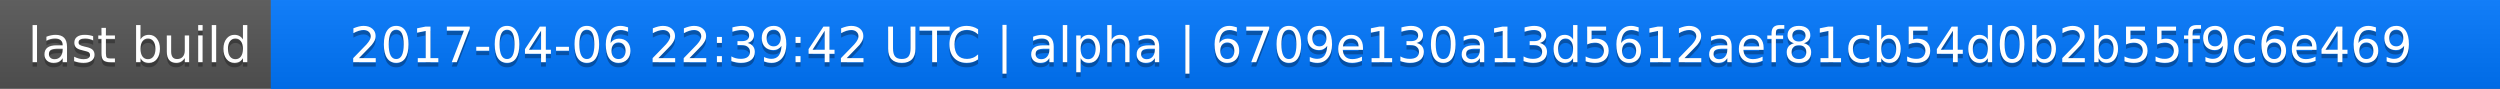
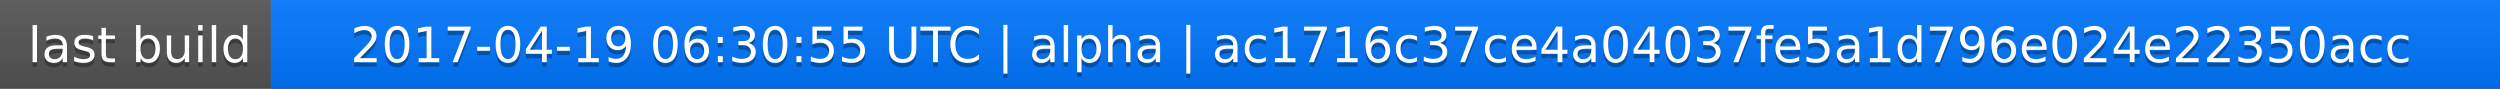
<svg xmlns="http://www.w3.org/2000/svg" width="563" height="20">
  <linearGradient id="a" x2="0" y2="100%">
    <stop offset="0" stop-color="#bbb" stop-opacity=".1" />
    <stop offset="1" stop-opacity=".1" />
  </linearGradient>
  <rect rx="0" width="563" height="20" fill="#555" />
  <rect rx="0" x="61" width="502" height="20" fill="#07f" />
  <path fill="#07f" d="M61 0h4v20h-4z" />
  <rect rx="0" width="563" height="20" fill="url(#a)" />
  <g fill="#fff" text-anchor="middle" font-family="DejaVu Sans,Verdana,Geneva,sans-serif" font-size="11">
    <text x="31.5" y="15" fill="#010101" fill-opacity=".3">last build</text>
    <text x="31.5" y="14">last build</text>
-     <text x="311" y="15" fill="#010101" fill-opacity=".3">2017-04-06 22:39:42 UTC | alpha | 6709e130a13d5612aef81cb54d0b2b55f9c6e469</text>
-     <text x="311" y="14">2017-04-06 22:39:42 UTC | alpha | 6709e130a13d5612aef81cb54d0b2b55f9c6e469</text>
+     <text x="311" y="15" fill="#010101" fill-opacity=".3">2017-04-19 06:30:55 UTC | alpha | ac1716c37ce4a04037fe5a1d796e024e22350acc</text>
+     <text x="311" y="14">2017-04-19 06:30:55 UTC | alpha | ac1716c37ce4a04037fe5a1d796e024e22350acc</text>
  </g>
</svg>
